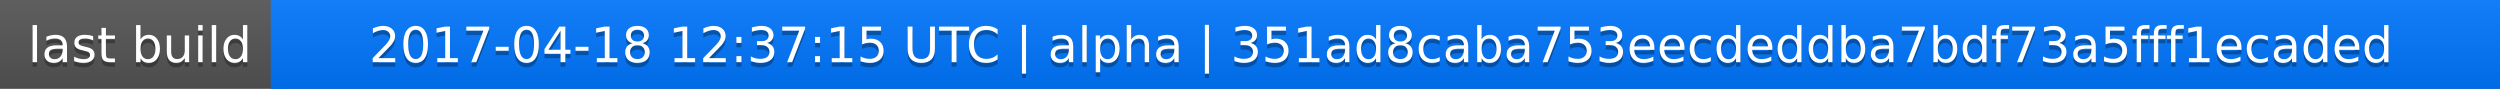
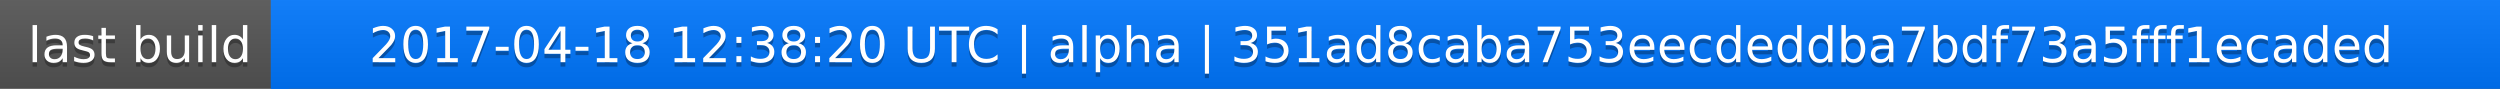
<svg xmlns="http://www.w3.org/2000/svg" width="563" height="20">
  <linearGradient id="a" x2="0" y2="100%">
    <stop offset="0" stop-color="#bbb" stop-opacity=".1" />
    <stop offset="1" stop-opacity=".1" />
  </linearGradient>
  <rect rx="0" width="563" height="20" fill="#555" />
  <rect rx="0" x="61" width="502" height="20" fill="#07f" />
  <path fill="#07f" d="M61 0h4v20h-4z" />
  <rect rx="0" width="563" height="20" fill="url(#a)" />
  <g fill="#fff" text-anchor="middle" font-family="DejaVu Sans,Verdana,Geneva,sans-serif" font-size="11">
    <text x="31.5" y="15" fill="#010101" fill-opacity=".3">last build</text>
    <text x="31.5" y="14">last build</text>
-     <text x="311" y="15" fill="#010101" fill-opacity=".3">2017-04-18 12:37:15 UTC | alpha | 351ad8caba753eecdeddba7bdf73a5fff1ecaded</text>
-     <text x="311" y="14">2017-04-18 12:37:15 UTC | alpha | 351ad8caba753eecdeddba7bdf73a5fff1ecaded</text>
+     <text x="311" y="15" fill="#010101" fill-opacity=".3">2017-04-18 12:38:20 UTC | alpha | 351ad8caba753eecdeddba7bdf73a5fff1ecaded</text>
+     <text x="311" y="14">2017-04-18 12:38:20 UTC | alpha | 351ad8caba753eecdeddba7bdf73a5fff1ecaded</text>
  </g>
</svg>
